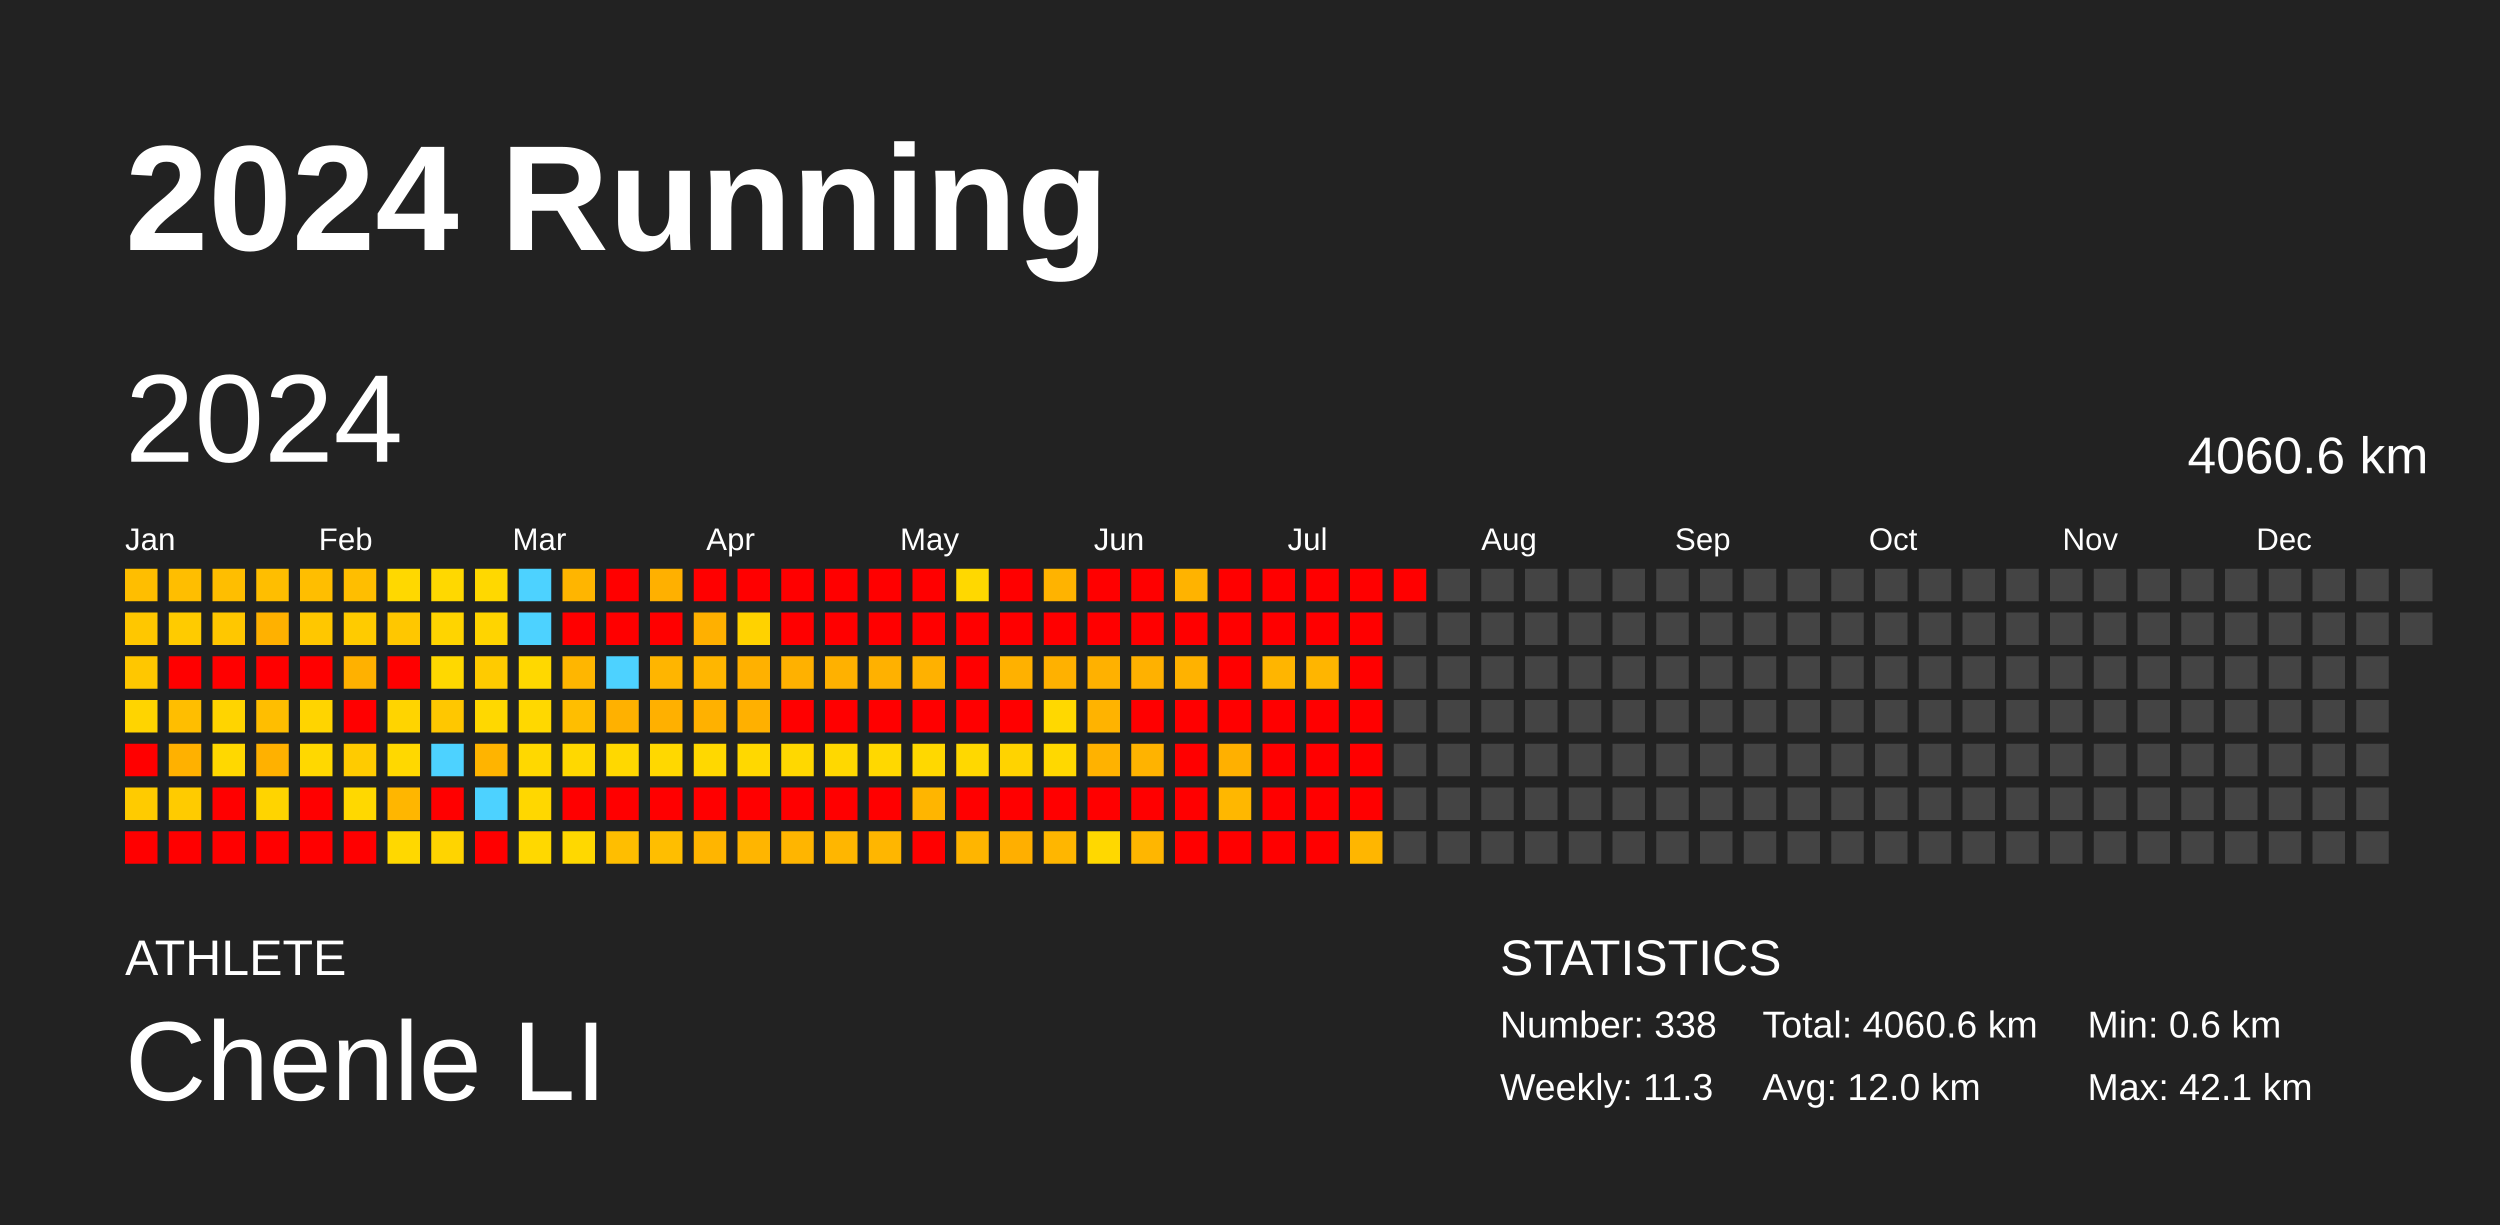
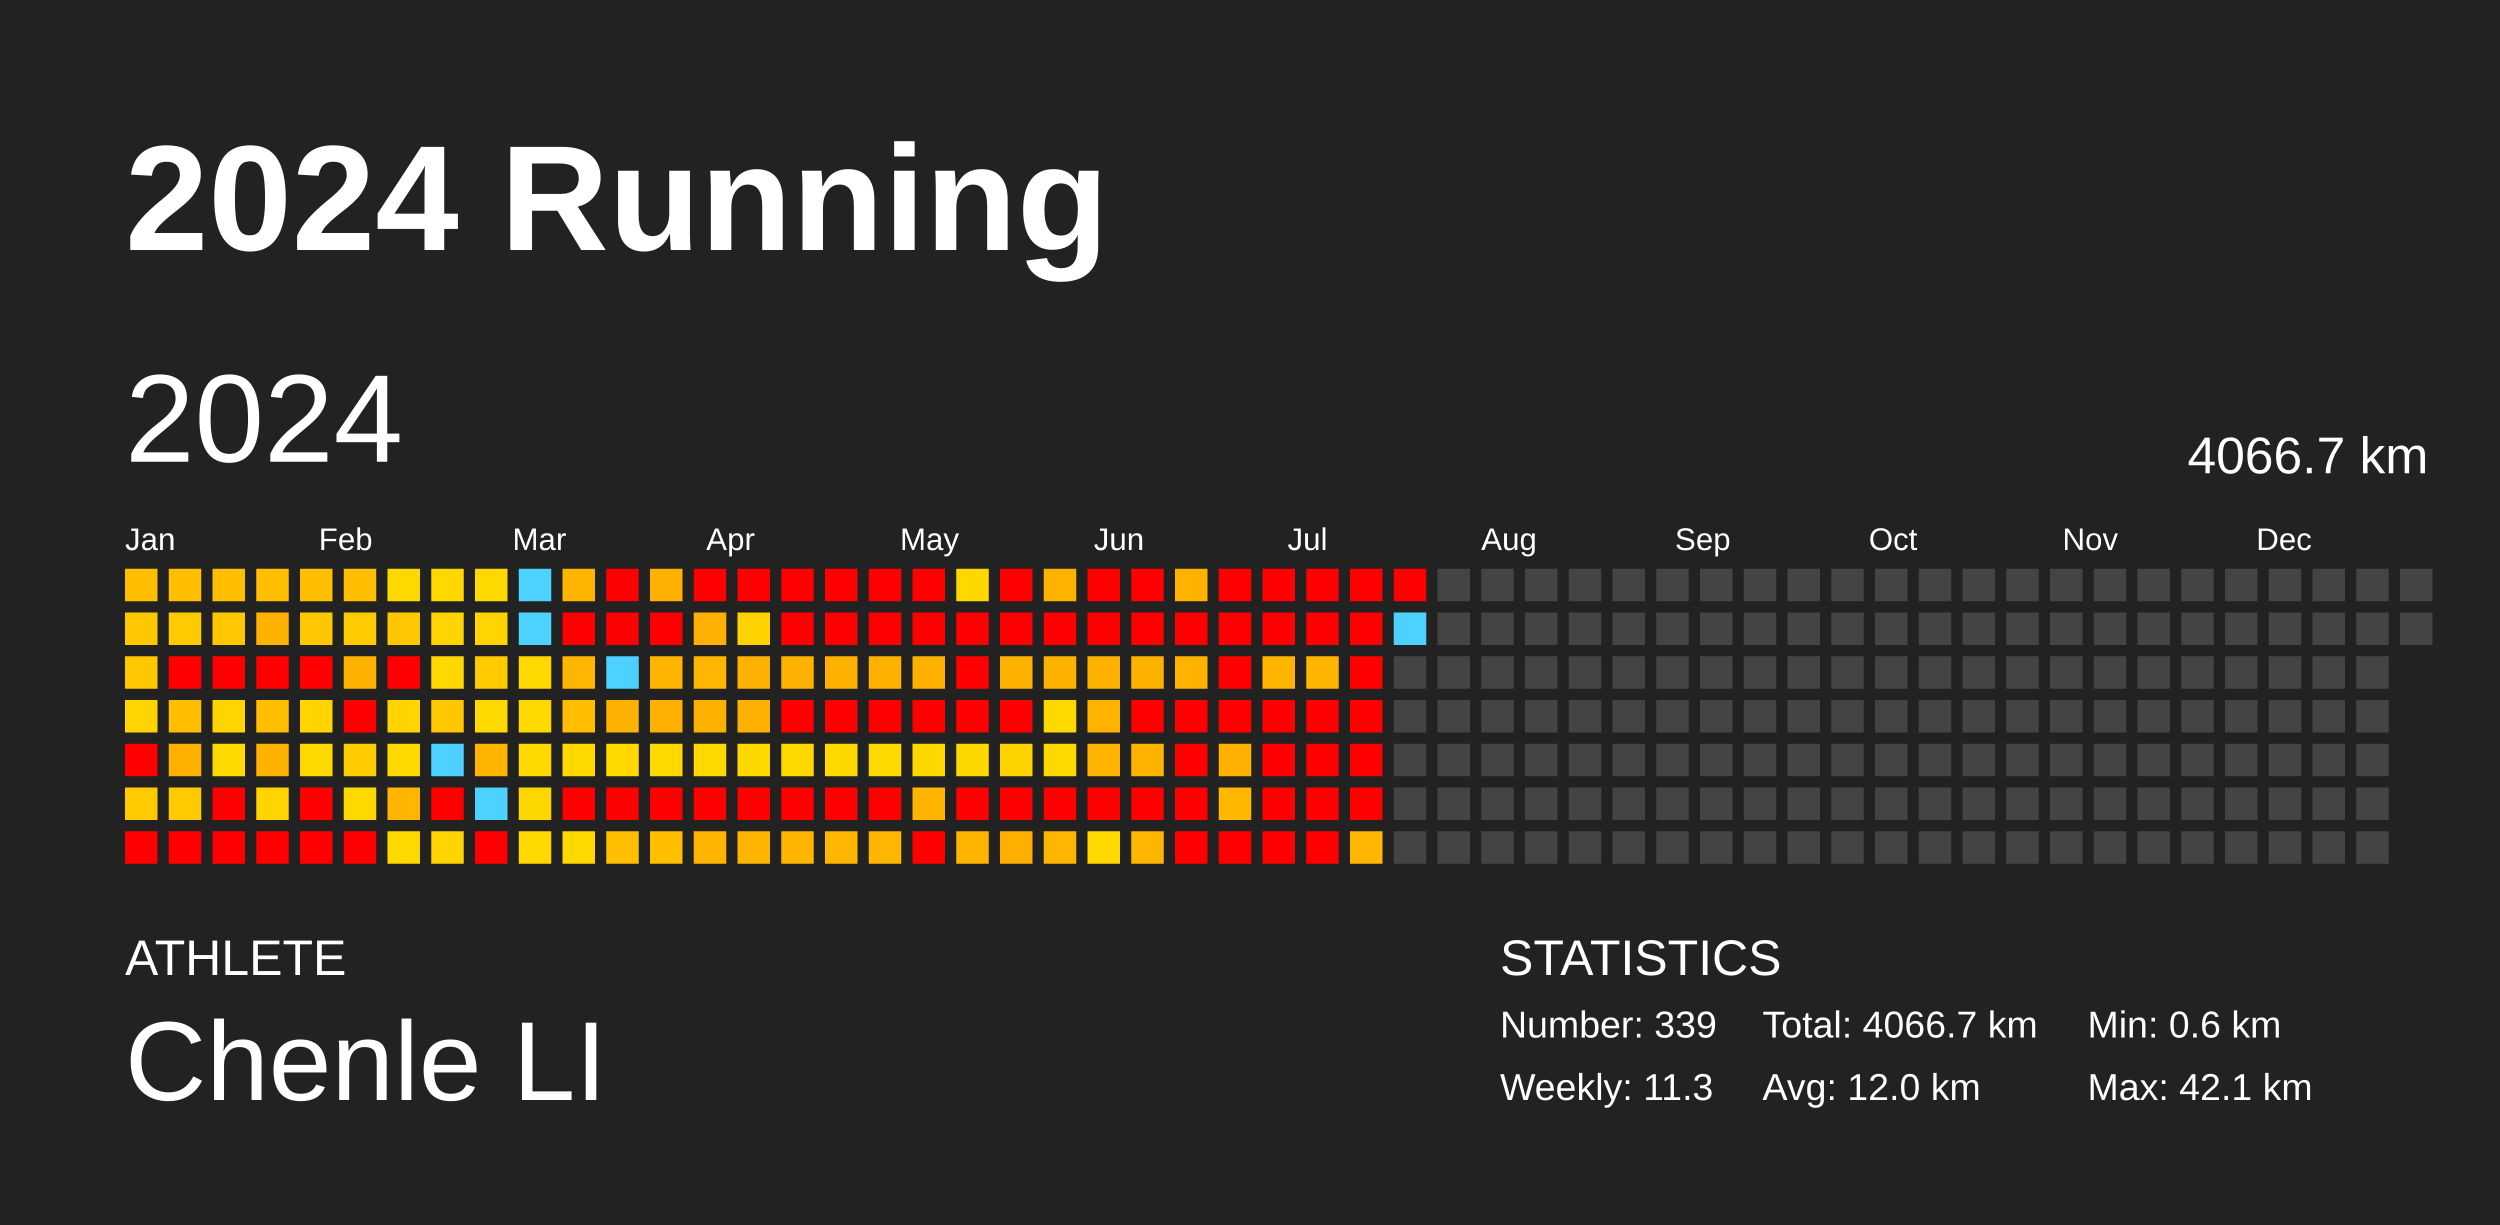
<svg xmlns="http://www.w3.org/2000/svg" baseProfile="full" height="98mm" version="1.1" viewBox="0,0,200,98" width="200mm">
  <defs />
  <rect fill="#222222" height="98" width="200" x="0" y="0" />
  <text fill="#FFFFFF" style="font-size:12px; font-family:Arial; font-weight:bold;" x="10" y="20">2024 Running</text>
  <text fill="#FFFFFF" style="font-size:4px; font-family:Arial" x="10" y="78">ATHLETE</text>
  <text fill="#FFFFFF" style="font-size:9px; font-family:Arial" x="10" y="88">Chenle LI</text>
  <text fill="#FFFFFF" style="font-size:4px; font-family:Arial" x="120" y="78">STATISTICS</text>
-   <text fill="#FFFFFF" style="font-size:3px; font-family:Arial" x="120" y="83">Number: 338</text>
+   <text fill="#FFFFFF" style="font-size:3px; font-family:Arial" x="120" y="83">Number: 339</text>
  <text fill="#FFFFFF" style="font-size:3px; font-family:Arial" x="120" y="88">Weekly: 11.3</text>
-   <text fill="#FFFFFF" style="font-size:3px; font-family:Arial" x="141" y="83">Total: 4060.6 km</text>
+   <text fill="#FFFFFF" style="font-size:3px; font-family:Arial" x="141" y="83">Total: 4066.7 km</text>
  <text fill="#FFFFFF" style="font-size:3px; font-family:Arial" x="141" y="88">Avg: 12.0 km</text>
  <text fill="#FFFFFF" style="font-size:3px; font-family:Arial" x="167" y="83">Min: 0.6 km</text>
  <text fill="#FFFFFF" style="font-size:3px; font-family:Arial" x="167" y="88">Max: 42.1 km</text>
  <text dominant-baseline="hanging" fill="#FFFFFF" style="font-size:10.0px; font-family:Arial;" x="10" y="30">2024</text>
-   <text dominant-baseline="hanging" fill="#FFFFFF" style="font-size:4.125px; font-family:Arial;" x="175" y="35">4060.6 km</text>
+   <text dominant-baseline="hanging" fill="#FFFFFF" style="font-size:4.125px; font-family:Arial;" x="175" y="35">4066.7 km</text>
  <text fill="#FFFFFF" style="font-size:2.5px; font-family:Arial" x="10.0" y="44">Jan</text>
  <text fill="#FFFFFF" style="font-size:2.5px; font-family:Arial" x="25.5" y="44">Feb</text>
  <text fill="#FFFFFF" style="font-size:2.5px; font-family:Arial" x="41.0" y="44">Mar</text>
  <text fill="#FFFFFF" style="font-size:2.5px; font-family:Arial" x="56.5" y="44">Apr</text>
  <text fill="#FFFFFF" style="font-size:2.5px; font-family:Arial" x="72.0" y="44">May</text>
  <text fill="#FFFFFF" style="font-size:2.5px; font-family:Arial" x="87.5" y="44">Jun</text>
  <text fill="#FFFFFF" style="font-size:2.5px; font-family:Arial" x="103.0" y="44">Jul</text>
  <text fill="#FFFFFF" style="font-size:2.5px; font-family:Arial" x="118.5" y="44">Aug</text>
  <text fill="#FFFFFF" style="font-size:2.5px; font-family:Arial" x="134.0" y="44">Sep</text>
  <text fill="#FFFFFF" style="font-size:2.5px; font-family:Arial" x="149.5" y="44">Oct</text>
  <text fill="#FFFFFF" style="font-size:2.5px; font-family:Arial" x="165.0" y="44">Nov</text>
  <text fill="#FFFFFF" style="font-size:2.5px; font-family:Arial" x="180.5" y="44">Dec</text>
  <rect fill="#ffbe00" height="2.6" width="2.6" x="10.0" y="45.5" />
  <rect fill="#ffc700" height="2.6" width="2.6" x="10.0" y="49.0" />
  <rect fill="#ffc700" height="2.6" width="2.6" x="10.0" y="52.5" />
  <rect fill="#ffd400" height="2.6" width="2.6" x="10.0" y="56.0" />
  <rect fill="red" height="2.6" width="2.6" x="10.0" y="59.5" />
  <rect fill="#ffcb00" height="2.6" width="2.6" x="10.0" y="63.0" />
  <rect fill="red" height="2.6" width="2.6" x="10.0" y="66.5" />
  <rect fill="#ffbe00" height="2.6" width="2.6" x="13.5" y="45.5" />
  <rect fill="#ffcb00" height="2.6" width="2.6" x="13.5" y="49.0" />
  <rect fill="red" height="2.6" width="2.6" x="13.5" y="52.5" />
  <rect fill="#ffbe00" height="2.6" width="2.6" x="13.5" y="56.0" />
  <rect fill="#ffb100" height="2.6" width="2.6" x="13.5" y="59.5" />
  <rect fill="#ffcb00" height="2.6" width="2.6" x="13.5" y="63.0" />
  <rect fill="red" height="2.6" width="2.6" x="13.5" y="66.5" />
  <rect fill="#ffbe00" height="2.6" width="2.6" x="17.0" y="45.5" />
  <rect fill="#ffc700" height="2.6" width="2.6" x="17.0" y="49.0" />
  <rect fill="red" height="2.6" width="2.6" x="17.0" y="52.5" />
  <rect fill="#ffd400" height="2.6" width="2.6" x="17.0" y="56.0" />
  <rect fill="#ffd800" height="2.6" width="2.6" x="17.0" y="59.5" />
  <rect fill="red" height="2.6" width="2.6" x="17.0" y="63.0" />
  <rect fill="red" height="2.6" width="2.6" x="17.0" y="66.5" />
  <rect fill="#ffbe00" height="2.6" width="2.6" x="20.5" y="45.5" />
  <rect fill="#ffb100" height="2.6" width="2.6" x="20.5" y="49.0" />
  <rect fill="red" height="2.6" width="2.6" x="20.5" y="52.5" />
  <rect fill="#ffbe00" height="2.6" width="2.6" x="20.5" y="56.0" />
  <rect fill="#ffb100" height="2.6" width="2.6" x="20.5" y="59.5" />
  <rect fill="#ffd400" height="2.6" width="2.6" x="20.5" y="63.0" />
  <rect fill="red" height="2.6" width="2.6" x="20.5" y="66.5" />
  <rect fill="#ffbe00" height="2.6" width="2.6" x="24.0" y="45.5" />
  <rect fill="#ffc700" height="2.6" width="2.6" x="24.0" y="49.0" />
  <rect fill="red" height="2.6" width="2.6" x="24.0" y="52.5" />
  <rect fill="#ffd400" height="2.6" width="2.6" x="24.0" y="56.0" />
  <rect fill="#ffd800" height="2.6" width="2.6" x="24.0" y="59.5" />
  <rect fill="red" height="2.6" width="2.6" x="24.0" y="63.0" />
  <rect fill="red" height="2.6" width="2.6" x="24.0" y="66.5" />
  <rect fill="#ffbe00" height="2.6" width="2.6" x="27.5" y="45.5" />
  <rect fill="#ffcb00" height="2.6" width="2.6" x="27.5" y="49.0" />
  <rect fill="#ffb100" height="2.6" width="2.6" x="27.5" y="52.5" />
  <rect fill="red" height="2.6" width="2.6" x="27.5" y="56.0" />
  <rect fill="#ffcb00" height="2.6" width="2.6" x="27.5" y="59.5" />
  <rect fill="#ffd800" height="2.6" width="2.6" x="27.5" y="63.0" />
  <rect fill="red" height="2.6" width="2.6" x="27.5" y="66.5" />
  <rect fill="#ffd800" height="2.6" width="2.6" x="31.0" y="45.5" />
  <rect fill="#ffc700" height="2.6" width="2.6" x="31.0" y="49.0" />
  <rect fill="red" height="2.6" width="2.6" x="31.0" y="52.5" />
  <rect fill="#ffd400" height="2.6" width="2.6" x="31.0" y="56.0" />
  <rect fill="#ffd800" height="2.6" width="2.6" x="31.0" y="59.5" />
  <rect fill="#ffb600" height="2.6" width="2.6" x="31.0" y="63.0" />
  <rect fill="#ffd800" height="2.6" width="2.6" x="31.0" y="66.5" />
  <rect fill="#ffd800" height="2.6" width="2.6" x="34.5" y="45.5" />
  <rect fill="#ffd400" height="2.6" width="2.6" x="34.5" y="49.0" />
  <rect fill="#ffd800" height="2.6" width="2.6" x="34.5" y="52.5" />
  <rect fill="#ffc700" height="2.6" width="2.6" x="34.5" y="56.0" />
  <rect fill="#4dd2ff" height="2.6" width="2.6" x="34.5" y="59.5" />
  <rect fill="red" height="2.6" width="2.6" x="34.5" y="63.0" />
  <rect fill="#ffd400" height="2.6" width="2.6" x="34.5" y="66.5" />
  <rect fill="#ffd800" height="2.6" width="2.6" x="38.0" y="45.5" />
  <rect fill="#ffd400" height="2.6" width="2.6" x="38.0" y="49.0" />
  <rect fill="#ffcb00" height="2.6" width="2.6" x="38.0" y="52.5" />
  <rect fill="#ffd800" height="2.6" width="2.6" x="38.0" y="56.0" />
  <rect fill="#ffb400" height="2.6" width="2.6" x="38.0" y="59.5" />
  <rect fill="#4dd2ff" height="2.6" width="2.6" x="38.0" y="63.0" />
  <rect fill="red" height="2.6" width="2.6" x="38.0" y="66.5" />
  <rect fill="#4dd2ff" height="2.6" width="2.6" x="41.5" y="45.5" />
  <rect fill="#4dd2ff" height="2.6" width="2.6" x="41.5" y="49.0" />
  <rect fill="#ffd800" height="2.6" width="2.6" x="41.5" y="52.5" />
  <rect fill="#ffd800" height="2.6" width="2.6" x="41.5" y="56.0" />
  <rect fill="#ffd800" height="2.6" width="2.6" x="41.5" y="59.5" />
  <rect fill="#ffd700" height="2.6" width="2.6" x="41.5" y="63.0" />
  <rect fill="#ffd800" height="2.6" width="2.6" x="41.5" y="66.5" />
  <rect fill="#ffb500" height="2.6" width="2.6" x="45.0" y="45.5" />
  <rect fill="red" height="2.6" width="2.6" x="45.0" y="49.0" />
  <rect fill="#ffb600" height="2.6" width="2.6" x="45.0" y="52.5" />
  <rect fill="#ffbe00" height="2.6" width="2.6" x="45.0" y="56.0" />
  <rect fill="#ffd800" height="2.6" width="2.6" x="45.0" y="59.5" />
  <rect fill="red" height="2.6" width="2.6" x="45.0" y="63.0" />
  <rect fill="#ffd800" height="2.6" width="2.6" x="45.0" y="66.5" />
  <rect fill="red" height="2.6" width="2.6" x="48.5" y="45.5" />
  <rect fill="red" height="2.6" width="2.6" x="48.5" y="49.0" />
  <rect fill="#4dd2ff" height="2.6" width="2.6" x="48.5" y="52.5" />
  <rect fill="#ffb100" height="2.6" width="2.6" x="48.5" y="56.0" />
  <rect fill="#ffd800" height="2.6" width="2.6" x="48.5" y="59.5" />
  <rect fill="red" height="2.6" width="2.6" x="48.5" y="63.0" />
  <rect fill="#ffbe00" height="2.6" width="2.6" x="48.5" y="66.5" />
  <rect fill="#ffb000" height="2.6" width="2.6" x="52.0" y="45.5" />
  <rect fill="red" height="2.6" width="2.6" x="52.0" y="49.0" />
  <rect fill="#ffb500" height="2.6" width="2.6" x="52.0" y="52.5" />
  <rect fill="#ffb000" height="2.6" width="2.6" x="52.0" y="56.0" />
  <rect fill="#ffd800" height="2.6" width="2.6" x="52.0" y="59.5" />
  <rect fill="red" height="2.6" width="2.6" x="52.0" y="63.0" />
  <rect fill="#ffbe00" height="2.6" width="2.6" x="52.0" y="66.5" />
  <rect fill="red" height="2.6" width="2.6" x="55.5" y="45.5" />
  <rect fill="#ffb000" height="2.6" width="2.6" x="55.5" y="49.0" />
  <rect fill="#ffb600" height="2.6" width="2.6" x="55.5" y="52.5" />
  <rect fill="#ffb100" height="2.6" width="2.6" x="55.5" y="56.0" />
  <rect fill="#ffd800" height="2.6" width="2.6" x="55.5" y="59.5" />
  <rect fill="red" height="2.6" width="2.6" x="55.5" y="63.0" />
  <rect fill="#ffb500" height="2.6" width="2.6" x="55.5" y="66.5" />
  <rect fill="red" height="2.6" width="2.6" x="59.0" y="45.5" />
  <rect fill="#ffd200" height="2.6" width="2.6" x="59.0" y="49.0" />
  <rect fill="#ffb100" height="2.6" width="2.6" x="59.0" y="52.5" />
  <rect fill="#ffb000" height="2.6" width="2.6" x="59.0" y="56.0" />
  <rect fill="#ffd800" height="2.6" width="2.6" x="59.0" y="59.5" />
  <rect fill="red" height="2.6" width="2.6" x="59.0" y="63.0" />
  <rect fill="#ffb500" height="2.6" width="2.6" x="59.0" y="66.5" />
  <rect fill="red" height="2.6" width="2.6" x="62.5" y="45.5" />
  <rect fill="red" height="2.6" width="2.6" x="62.5" y="49.0" />
  <rect fill="#ffb100" height="2.6" width="2.6" x="62.5" y="52.5" />
  <rect fill="red" height="2.6" width="2.6" x="62.5" y="56.0" />
  <rect fill="#ffd800" height="2.6" width="2.6" x="62.5" y="59.5" />
  <rect fill="red" height="2.6" width="2.6" x="62.5" y="63.0" />
  <rect fill="#ffb500" height="2.6" width="2.6" x="62.5" y="66.5" />
  <rect fill="red" height="2.6" width="2.6" x="66.0" y="45.5" />
  <rect fill="red" height="2.6" width="2.6" x="66.0" y="49.0" />
  <rect fill="#ffb100" height="2.6" width="2.6" x="66.0" y="52.5" />
  <rect fill="red" height="2.6" width="2.6" x="66.0" y="56.0" />
  <rect fill="#ffd800" height="2.6" width="2.6" x="66.0" y="59.5" />
  <rect fill="red" height="2.6" width="2.6" x="66.0" y="63.0" />
  <rect fill="#ffb600" height="2.6" width="2.6" x="66.0" y="66.5" />
  <rect fill="red" height="2.6" width="2.6" x="69.5" y="45.5" />
  <rect fill="red" height="2.6" width="2.6" x="69.5" y="49.0" />
  <rect fill="#ffb100" height="2.6" width="2.6" x="69.5" y="52.5" />
  <rect fill="red" height="2.6" width="2.6" x="69.5" y="56.0" />
  <rect fill="#ffd800" height="2.6" width="2.6" x="69.5" y="59.5" />
  <rect fill="red" height="2.6" width="2.6" x="69.5" y="63.0" />
  <rect fill="#ffb600" height="2.6" width="2.6" x="69.5" y="66.5" />
  <rect fill="red" height="2.6" width="2.6" x="73.0" y="45.5" />
  <rect fill="red" height="2.6" width="2.6" x="73.0" y="49.0" />
  <rect fill="#ffb100" height="2.6" width="2.6" x="73.0" y="52.5" />
  <rect fill="red" height="2.6" width="2.6" x="73.0" y="56.0" />
  <rect fill="#ffd800" height="2.6" width="2.6" x="73.0" y="59.5" />
  <rect fill="#ffb500" height="2.6" width="2.6" x="73.0" y="63.0" />
  <rect fill="red" height="2.6" width="2.6" x="73.0" y="66.5" />
  <rect fill="#ffd800" height="2.6" width="2.6" x="76.5" y="45.5" />
  <rect fill="red" height="2.6" width="2.6" x="76.5" y="49.0" />
  <rect fill="red" height="2.6" width="2.6" x="76.5" y="52.5" />
  <rect fill="red" height="2.6" width="2.6" x="76.5" y="56.0" />
  <rect fill="#ffd800" height="2.6" width="2.6" x="76.5" y="59.5" />
  <rect fill="red" height="2.6" width="2.6" x="76.5" y="63.0" />
  <rect fill="#ffb500" height="2.6" width="2.6" x="76.5" y="66.5" />
  <rect fill="red" height="2.6" width="2.6" x="80.0" y="45.5" />
  <rect fill="red" height="2.6" width="2.6" x="80.0" y="49.0" />
  <rect fill="#ffb100" height="2.6" width="2.6" x="80.0" y="52.5" />
  <rect fill="red" height="2.6" width="2.6" x="80.0" y="56.0" />
  <rect fill="#ffd300" height="2.6" width="2.6" x="80.0" y="59.5" />
  <rect fill="red" height="2.6" width="2.6" x="80.0" y="63.0" />
  <rect fill="#ffaf00" height="2.6" width="2.6" x="80.0" y="66.5" />
  <rect fill="#ffb300" height="2.6" width="2.6" x="83.5" y="45.5" />
  <rect fill="red" height="2.6" width="2.6" x="83.5" y="49.0" />
  <rect fill="#ffb100" height="2.6" width="2.6" x="83.5" y="52.5" />
  <rect fill="#ffd800" height="2.6" width="2.6" x="83.5" y="56.0" />
  <rect fill="#ffd800" height="2.6" width="2.6" x="83.5" y="59.5" />
  <rect fill="red" height="2.6" width="2.6" x="83.5" y="63.0" />
  <rect fill="#ffb600" height="2.6" width="2.6" x="83.5" y="66.5" />
  <rect fill="red" height="2.6" width="2.6" x="87.0" y="45.5" />
  <rect fill="red" height="2.6" width="2.6" x="87.0" y="49.0" />
  <rect fill="#ffb100" height="2.6" width="2.6" x="87.0" y="52.5" />
  <rect fill="#ffb300" height="2.6" width="2.6" x="87.0" y="56.0" />
  <rect fill="#ffb200" height="2.6" width="2.6" x="87.0" y="59.5" />
  <rect fill="red" height="2.6" width="2.6" x="87.0" y="63.0" />
  <rect fill="#ffd800" height="2.6" width="2.6" x="87.0" y="66.5" />
  <rect fill="red" height="2.6" width="2.6" x="90.5" y="45.5" />
  <rect fill="red" height="2.6" width="2.6" x="90.5" y="49.0" />
  <rect fill="#ffb100" height="2.6" width="2.6" x="90.5" y="52.5" />
  <rect fill="red" height="2.6" width="2.6" x="90.5" y="56.0" />
  <rect fill="#ffb300" height="2.6" width="2.6" x="90.5" y="59.5" />
  <rect fill="red" height="2.6" width="2.6" x="90.5" y="63.0" />
  <rect fill="#ffb600" height="2.6" width="2.6" x="90.5" y="66.5" />
  <rect fill="#ffb300" height="2.6" width="2.6" x="94.0" y="45.5" />
  <rect fill="red" height="2.6" width="2.6" x="94.0" y="49.0" />
  <rect fill="#ffb200" height="2.6" width="2.6" x="94.0" y="52.5" />
  <rect fill="red" height="2.6" width="2.6" x="94.0" y="56.0" />
  <rect fill="red" height="2.6" width="2.6" x="94.0" y="59.5" />
  <rect fill="red" height="2.6" width="2.6" x="94.0" y="63.0" />
  <rect fill="red" height="2.6" width="2.6" x="94.0" y="66.5" />
  <rect fill="red" height="2.6" width="2.6" x="97.5" y="45.5" />
  <rect fill="red" height="2.6" width="2.6" x="97.5" y="49.0" />
  <rect fill="red" height="2.6" width="2.6" x="97.5" y="52.5" />
  <rect fill="red" height="2.6" width="2.6" x="97.5" y="56.0" />
  <rect fill="#ffb000" height="2.6" width="2.6" x="97.5" y="59.5" />
  <rect fill="#ffb700" height="2.6" width="2.6" x="97.5" y="63.0" />
  <rect fill="red" height="2.6" width="2.6" x="97.5" y="66.5" />
  <rect fill="red" height="2.6" width="2.6" x="101.0" y="45.5" />
  <rect fill="red" height="2.6" width="2.6" x="101.0" y="49.0" />
  <rect fill="#ffb500" height="2.6" width="2.6" x="101.0" y="52.5" />
  <rect fill="red" height="2.6" width="2.6" x="101.0" y="56.0" />
  <rect fill="red" height="2.6" width="2.6" x="101.0" y="59.5" />
  <rect fill="red" height="2.6" width="2.6" x="101.0" y="63.0" />
  <rect fill="red" height="2.6" width="2.6" x="101.0" y="66.5" />
  <rect fill="red" height="2.6" width="2.6" x="104.5" y="45.5" />
  <rect fill="red" height="2.6" width="2.6" x="104.5" y="49.0" />
  <rect fill="#ffb500" height="2.6" width="2.6" x="104.5" y="52.5" />
  <rect fill="red" height="2.6" width="2.6" x="104.5" y="56.0" />
  <rect fill="red" height="2.6" width="2.6" x="104.5" y="59.5" />
  <rect fill="red" height="2.6" width="2.6" x="104.5" y="63.0" />
  <rect fill="red" height="2.6" width="2.6" x="104.5" y="66.5" />
  <rect fill="red" height="2.6" width="2.6" x="108.0" y="45.5" />
  <rect fill="red" height="2.6" width="2.6" x="108.0" y="49.0" />
  <rect fill="red" height="2.6" width="2.6" x="108.0" y="52.5" />
  <rect fill="red" height="2.6" width="2.6" x="108.0" y="56.0" />
  <rect fill="red" height="2.6" width="2.6" x="108.0" y="59.5" />
  <rect fill="red" height="2.6" width="2.6" x="108.0" y="63.0" />
  <rect fill="#ffb600" height="2.6" width="2.6" x="108.0" y="66.5" />
  <rect fill="red" height="2.6" width="2.6" x="111.5" y="45.5" />
-   <rect fill="#444444" height="2.6" width="2.6" x="111.5" y="49.0" />
+   <rect fill="#4dd2ff" height="2.6" width="2.6" x="111.5" y="49.0" />
  <rect fill="#444444" height="2.6" width="2.6" x="111.5" y="52.5" />
  <rect fill="#444444" height="2.6" width="2.6" x="111.5" y="56.0" />
  <rect fill="#444444" height="2.6" width="2.6" x="111.5" y="59.5" />
  <rect fill="#444444" height="2.6" width="2.6" x="111.5" y="63.0" />
  <rect fill="#444444" height="2.6" width="2.6" x="111.5" y="66.5" />
  <rect fill="#444444" height="2.6" width="2.6" x="115.0" y="45.5" />
  <rect fill="#444444" height="2.6" width="2.6" x="115.0" y="49.0" />
  <rect fill="#444444" height="2.6" width="2.6" x="115.0" y="52.5" />
  <rect fill="#444444" height="2.6" width="2.6" x="115.0" y="56.0" />
  <rect fill="#444444" height="2.6" width="2.6" x="115.0" y="59.5" />
  <rect fill="#444444" height="2.6" width="2.6" x="115.0" y="63.0" />
  <rect fill="#444444" height="2.6" width="2.6" x="115.0" y="66.5" />
  <rect fill="#444444" height="2.6" width="2.6" x="118.5" y="45.5" />
  <rect fill="#444444" height="2.6" width="2.6" x="118.5" y="49.0" />
  <rect fill="#444444" height="2.6" width="2.6" x="118.5" y="52.5" />
  <rect fill="#444444" height="2.6" width="2.6" x="118.5" y="56.0" />
  <rect fill="#444444" height="2.6" width="2.6" x="118.5" y="59.5" />
  <rect fill="#444444" height="2.6" width="2.6" x="118.5" y="63.0" />
  <rect fill="#444444" height="2.6" width="2.6" x="118.5" y="66.5" />
  <rect fill="#444444" height="2.6" width="2.6" x="122.0" y="45.5" />
  <rect fill="#444444" height="2.6" width="2.6" x="122.0" y="49.0" />
  <rect fill="#444444" height="2.6" width="2.6" x="122.0" y="52.5" />
  <rect fill="#444444" height="2.6" width="2.6" x="122.0" y="56.0" />
  <rect fill="#444444" height="2.6" width="2.6" x="122.0" y="59.5" />
  <rect fill="#444444" height="2.6" width="2.6" x="122.0" y="63.0" />
  <rect fill="#444444" height="2.6" width="2.6" x="122.0" y="66.5" />
  <rect fill="#444444" height="2.6" width="2.6" x="125.5" y="45.5" />
  <rect fill="#444444" height="2.6" width="2.6" x="125.5" y="49.0" />
  <rect fill="#444444" height="2.6" width="2.6" x="125.5" y="52.5" />
  <rect fill="#444444" height="2.6" width="2.6" x="125.5" y="56.0" />
  <rect fill="#444444" height="2.6" width="2.6" x="125.5" y="59.5" />
  <rect fill="#444444" height="2.6" width="2.6" x="125.5" y="63.0" />
  <rect fill="#444444" height="2.6" width="2.6" x="125.5" y="66.5" />
  <rect fill="#444444" height="2.6" width="2.6" x="129.0" y="45.5" />
  <rect fill="#444444" height="2.6" width="2.6" x="129.0" y="49.0" />
  <rect fill="#444444" height="2.6" width="2.6" x="129.0" y="52.5" />
  <rect fill="#444444" height="2.6" width="2.6" x="129.0" y="56.0" />
  <rect fill="#444444" height="2.6" width="2.6" x="129.0" y="59.5" />
  <rect fill="#444444" height="2.6" width="2.6" x="129.0" y="63.0" />
  <rect fill="#444444" height="2.6" width="2.6" x="129.0" y="66.5" />
  <rect fill="#444444" height="2.6" width="2.6" x="132.5" y="45.5" />
  <rect fill="#444444" height="2.6" width="2.6" x="132.5" y="49.0" />
  <rect fill="#444444" height="2.6" width="2.6" x="132.5" y="52.5" />
  <rect fill="#444444" height="2.6" width="2.6" x="132.5" y="56.0" />
  <rect fill="#444444" height="2.6" width="2.6" x="132.5" y="59.5" />
  <rect fill="#444444" height="2.6" width="2.6" x="132.5" y="63.0" />
  <rect fill="#444444" height="2.6" width="2.6" x="132.5" y="66.5" />
  <rect fill="#444444" height="2.6" width="2.6" x="136.0" y="45.5" />
  <rect fill="#444444" height="2.6" width="2.6" x="136.0" y="49.0" />
  <rect fill="#444444" height="2.6" width="2.6" x="136.0" y="52.5" />
  <rect fill="#444444" height="2.6" width="2.6" x="136.0" y="56.0" />
  <rect fill="#444444" height="2.6" width="2.6" x="136.0" y="59.5" />
  <rect fill="#444444" height="2.6" width="2.6" x="136.0" y="63.0" />
  <rect fill="#444444" height="2.6" width="2.6" x="136.0" y="66.5" />
  <rect fill="#444444" height="2.6" width="2.6" x="139.5" y="45.5" />
  <rect fill="#444444" height="2.6" width="2.6" x="139.5" y="49.0" />
  <rect fill="#444444" height="2.6" width="2.6" x="139.5" y="52.5" />
  <rect fill="#444444" height="2.6" width="2.6" x="139.5" y="56.0" />
  <rect fill="#444444" height="2.6" width="2.6" x="139.5" y="59.5" />
  <rect fill="#444444" height="2.6" width="2.6" x="139.5" y="63.0" />
  <rect fill="#444444" height="2.6" width="2.6" x="139.5" y="66.5" />
  <rect fill="#444444" height="2.6" width="2.6" x="143.0" y="45.5" />
  <rect fill="#444444" height="2.6" width="2.6" x="143.0" y="49.0" />
  <rect fill="#444444" height="2.6" width="2.6" x="143.0" y="52.5" />
  <rect fill="#444444" height="2.6" width="2.6" x="143.0" y="56.0" />
  <rect fill="#444444" height="2.6" width="2.6" x="143.0" y="59.5" />
  <rect fill="#444444" height="2.6" width="2.6" x="143.0" y="63.0" />
  <rect fill="#444444" height="2.6" width="2.6" x="143.0" y="66.5" />
  <rect fill="#444444" height="2.6" width="2.6" x="146.5" y="45.5" />
  <rect fill="#444444" height="2.6" width="2.6" x="146.5" y="49.0" />
  <rect fill="#444444" height="2.6" width="2.6" x="146.5" y="52.5" />
  <rect fill="#444444" height="2.6" width="2.6" x="146.5" y="56.0" />
  <rect fill="#444444" height="2.6" width="2.6" x="146.5" y="59.5" />
  <rect fill="#444444" height="2.6" width="2.6" x="146.5" y="63.0" />
  <rect fill="#444444" height="2.6" width="2.6" x="146.5" y="66.5" />
  <rect fill="#444444" height="2.6" width="2.6" x="150.0" y="45.5" />
  <rect fill="#444444" height="2.6" width="2.6" x="150.0" y="49.0" />
  <rect fill="#444444" height="2.6" width="2.6" x="150.0" y="52.5" />
  <rect fill="#444444" height="2.6" width="2.6" x="150.0" y="56.0" />
  <rect fill="#444444" height="2.6" width="2.6" x="150.0" y="59.5" />
  <rect fill="#444444" height="2.6" width="2.6" x="150.0" y="63.0" />
  <rect fill="#444444" height="2.6" width="2.6" x="150.0" y="66.5" />
  <rect fill="#444444" height="2.6" width="2.6" x="153.5" y="45.5" />
  <rect fill="#444444" height="2.6" width="2.6" x="153.5" y="49.0" />
  <rect fill="#444444" height="2.6" width="2.6" x="153.5" y="52.5" />
  <rect fill="#444444" height="2.6" width="2.6" x="153.5" y="56.0" />
  <rect fill="#444444" height="2.6" width="2.6" x="153.5" y="59.5" />
  <rect fill="#444444" height="2.6" width="2.6" x="153.5" y="63.0" />
  <rect fill="#444444" height="2.6" width="2.6" x="153.5" y="66.5" />
  <rect fill="#444444" height="2.6" width="2.6" x="157.0" y="45.5" />
  <rect fill="#444444" height="2.6" width="2.6" x="157.0" y="49.0" />
  <rect fill="#444444" height="2.6" width="2.6" x="157.0" y="52.5" />
  <rect fill="#444444" height="2.6" width="2.6" x="157.0" y="56.0" />
  <rect fill="#444444" height="2.6" width="2.6" x="157.0" y="59.5" />
  <rect fill="#444444" height="2.6" width="2.6" x="157.0" y="63.0" />
  <rect fill="#444444" height="2.6" width="2.6" x="157.0" y="66.5" />
  <rect fill="#444444" height="2.6" width="2.6" x="160.5" y="45.5" />
  <rect fill="#444444" height="2.6" width="2.6" x="160.5" y="49.0" />
  <rect fill="#444444" height="2.6" width="2.6" x="160.5" y="52.5" />
  <rect fill="#444444" height="2.6" width="2.6" x="160.5" y="56.0" />
  <rect fill="#444444" height="2.6" width="2.6" x="160.5" y="59.5" />
  <rect fill="#444444" height="2.6" width="2.6" x="160.5" y="63.0" />
  <rect fill="#444444" height="2.6" width="2.6" x="160.5" y="66.5" />
  <rect fill="#444444" height="2.6" width="2.6" x="164.0" y="45.5" />
  <rect fill="#444444" height="2.6" width="2.6" x="164.0" y="49.0" />
  <rect fill="#444444" height="2.6" width="2.6" x="164.0" y="52.5" />
  <rect fill="#444444" height="2.6" width="2.6" x="164.0" y="56.0" />
  <rect fill="#444444" height="2.6" width="2.6" x="164.0" y="59.5" />
  <rect fill="#444444" height="2.6" width="2.6" x="164.0" y="63.0" />
  <rect fill="#444444" height="2.6" width="2.6" x="164.0" y="66.5" />
  <rect fill="#444444" height="2.6" width="2.6" x="167.5" y="45.5" />
  <rect fill="#444444" height="2.6" width="2.6" x="167.5" y="49.0" />
  <rect fill="#444444" height="2.6" width="2.6" x="167.5" y="52.5" />
  <rect fill="#444444" height="2.6" width="2.6" x="167.5" y="56.0" />
  <rect fill="#444444" height="2.6" width="2.6" x="167.5" y="59.5" />
  <rect fill="#444444" height="2.6" width="2.6" x="167.5" y="63.0" />
  <rect fill="#444444" height="2.6" width="2.6" x="167.5" y="66.5" />
  <rect fill="#444444" height="2.6" width="2.6" x="171.0" y="45.5" />
  <rect fill="#444444" height="2.6" width="2.6" x="171.0" y="49.0" />
  <rect fill="#444444" height="2.6" width="2.6" x="171.0" y="52.5" />
  <rect fill="#444444" height="2.6" width="2.6" x="171.0" y="56.0" />
  <rect fill="#444444" height="2.6" width="2.6" x="171.0" y="59.5" />
  <rect fill="#444444" height="2.6" width="2.6" x="171.0" y="63.0" />
  <rect fill="#444444" height="2.6" width="2.6" x="171.0" y="66.5" />
  <rect fill="#444444" height="2.6" width="2.6" x="174.5" y="45.5" />
  <rect fill="#444444" height="2.6" width="2.6" x="174.5" y="49.0" />
  <rect fill="#444444" height="2.6" width="2.6" x="174.5" y="52.5" />
  <rect fill="#444444" height="2.6" width="2.6" x="174.5" y="56.0" />
  <rect fill="#444444" height="2.6" width="2.6" x="174.5" y="59.5" />
  <rect fill="#444444" height="2.6" width="2.6" x="174.5" y="63.0" />
  <rect fill="#444444" height="2.6" width="2.6" x="174.5" y="66.5" />
  <rect fill="#444444" height="2.6" width="2.6" x="178.0" y="45.5" />
  <rect fill="#444444" height="2.6" width="2.6" x="178.0" y="49.0" />
  <rect fill="#444444" height="2.6" width="2.6" x="178.0" y="52.5" />
  <rect fill="#444444" height="2.6" width="2.6" x="178.0" y="56.0" />
  <rect fill="#444444" height="2.6" width="2.6" x="178.0" y="59.5" />
  <rect fill="#444444" height="2.6" width="2.6" x="178.0" y="63.0" />
  <rect fill="#444444" height="2.6" width="2.6" x="178.0" y="66.5" />
  <rect fill="#444444" height="2.6" width="2.6" x="181.5" y="45.5" />
  <rect fill="#444444" height="2.6" width="2.6" x="181.5" y="49.0" />
  <rect fill="#444444" height="2.6" width="2.6" x="181.5" y="52.5" />
  <rect fill="#444444" height="2.6" width="2.6" x="181.5" y="56.0" />
  <rect fill="#444444" height="2.6" width="2.6" x="181.5" y="59.5" />
  <rect fill="#444444" height="2.6" width="2.6" x="181.5" y="63.0" />
  <rect fill="#444444" height="2.6" width="2.6" x="181.5" y="66.5" />
  <rect fill="#444444" height="2.6" width="2.6" x="185.0" y="45.5" />
  <rect fill="#444444" height="2.6" width="2.6" x="185.0" y="49.0" />
  <rect fill="#444444" height="2.6" width="2.6" x="185.0" y="52.5" />
  <rect fill="#444444" height="2.6" width="2.6" x="185.0" y="56.0" />
  <rect fill="#444444" height="2.6" width="2.6" x="185.0" y="59.5" />
  <rect fill="#444444" height="2.6" width="2.6" x="185.0" y="63.0" />
  <rect fill="#444444" height="2.6" width="2.6" x="185.0" y="66.5" />
  <rect fill="#444444" height="2.6" width="2.6" x="188.5" y="45.5" />
  <rect fill="#444444" height="2.6" width="2.6" x="188.5" y="49.0" />
  <rect fill="#444444" height="2.6" width="2.6" x="188.5" y="52.5" />
  <rect fill="#444444" height="2.6" width="2.6" x="188.5" y="56.0" />
  <rect fill="#444444" height="2.6" width="2.6" x="188.5" y="59.5" />
  <rect fill="#444444" height="2.6" width="2.6" x="188.5" y="63.0" />
  <rect fill="#444444" height="2.6" width="2.6" x="188.5" y="66.5" />
  <rect fill="#444444" height="2.6" width="2.6" x="192.0" y="45.5" />
  <rect fill="#444444" height="2.6" width="2.6" x="192.0" y="49.0" />
</svg>
